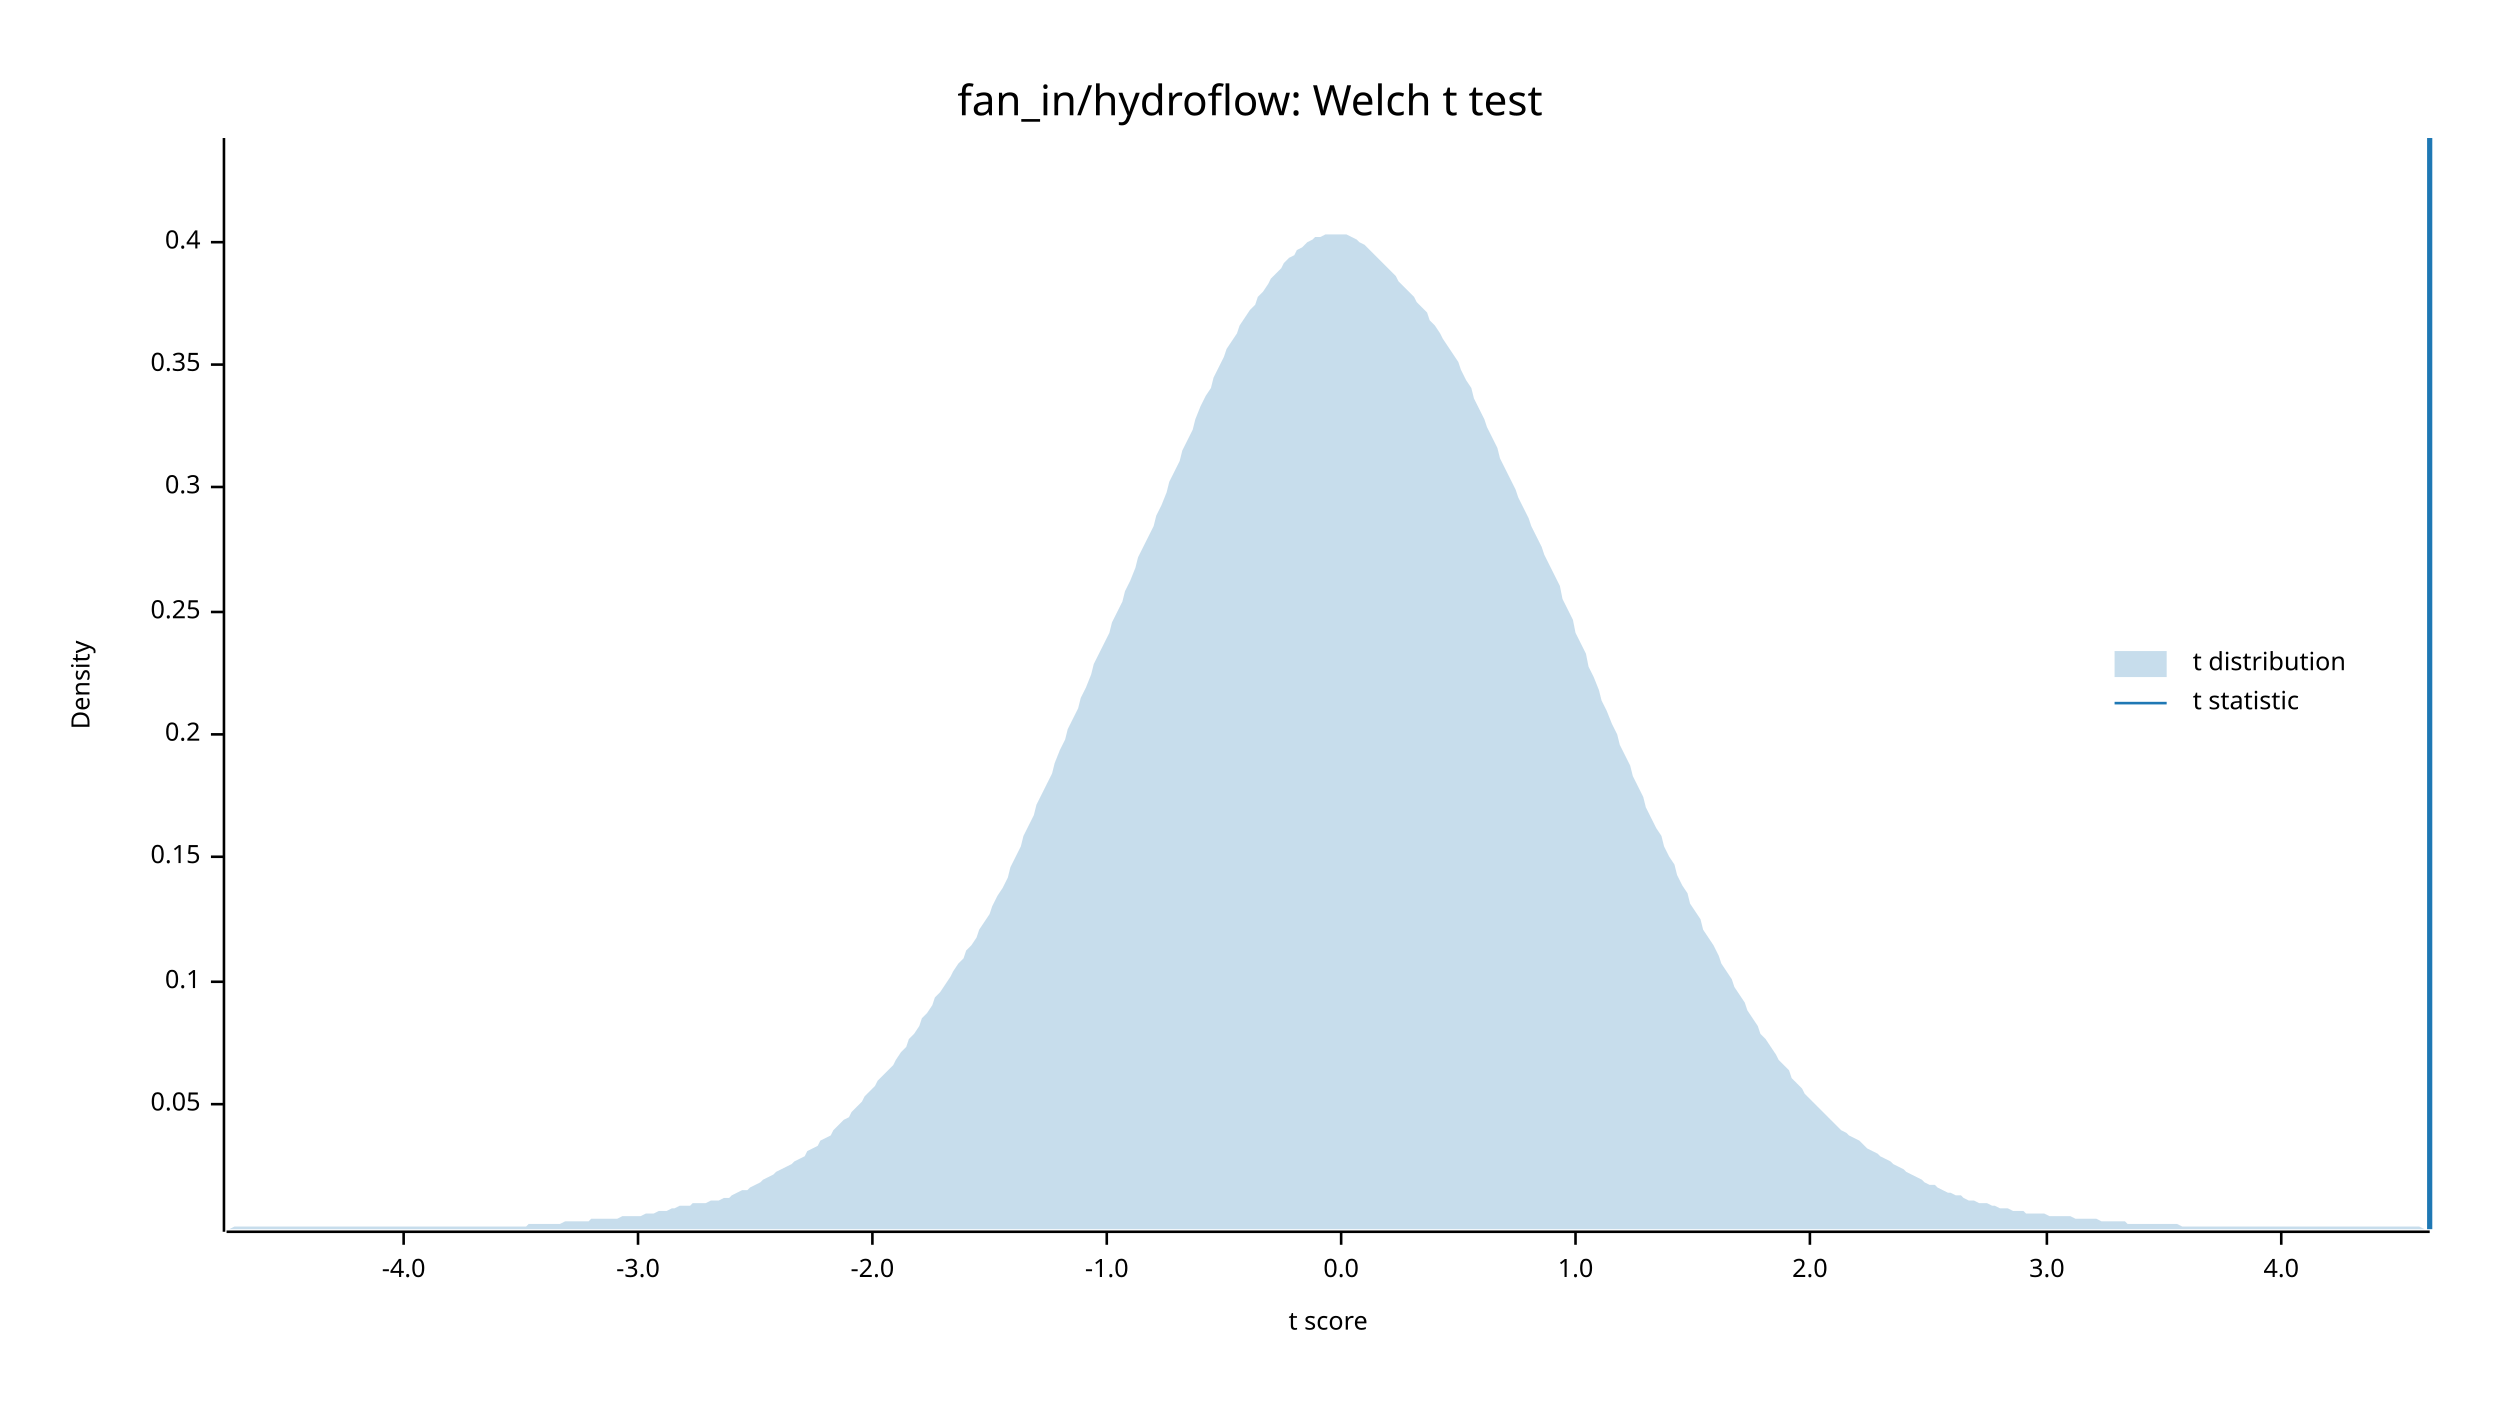
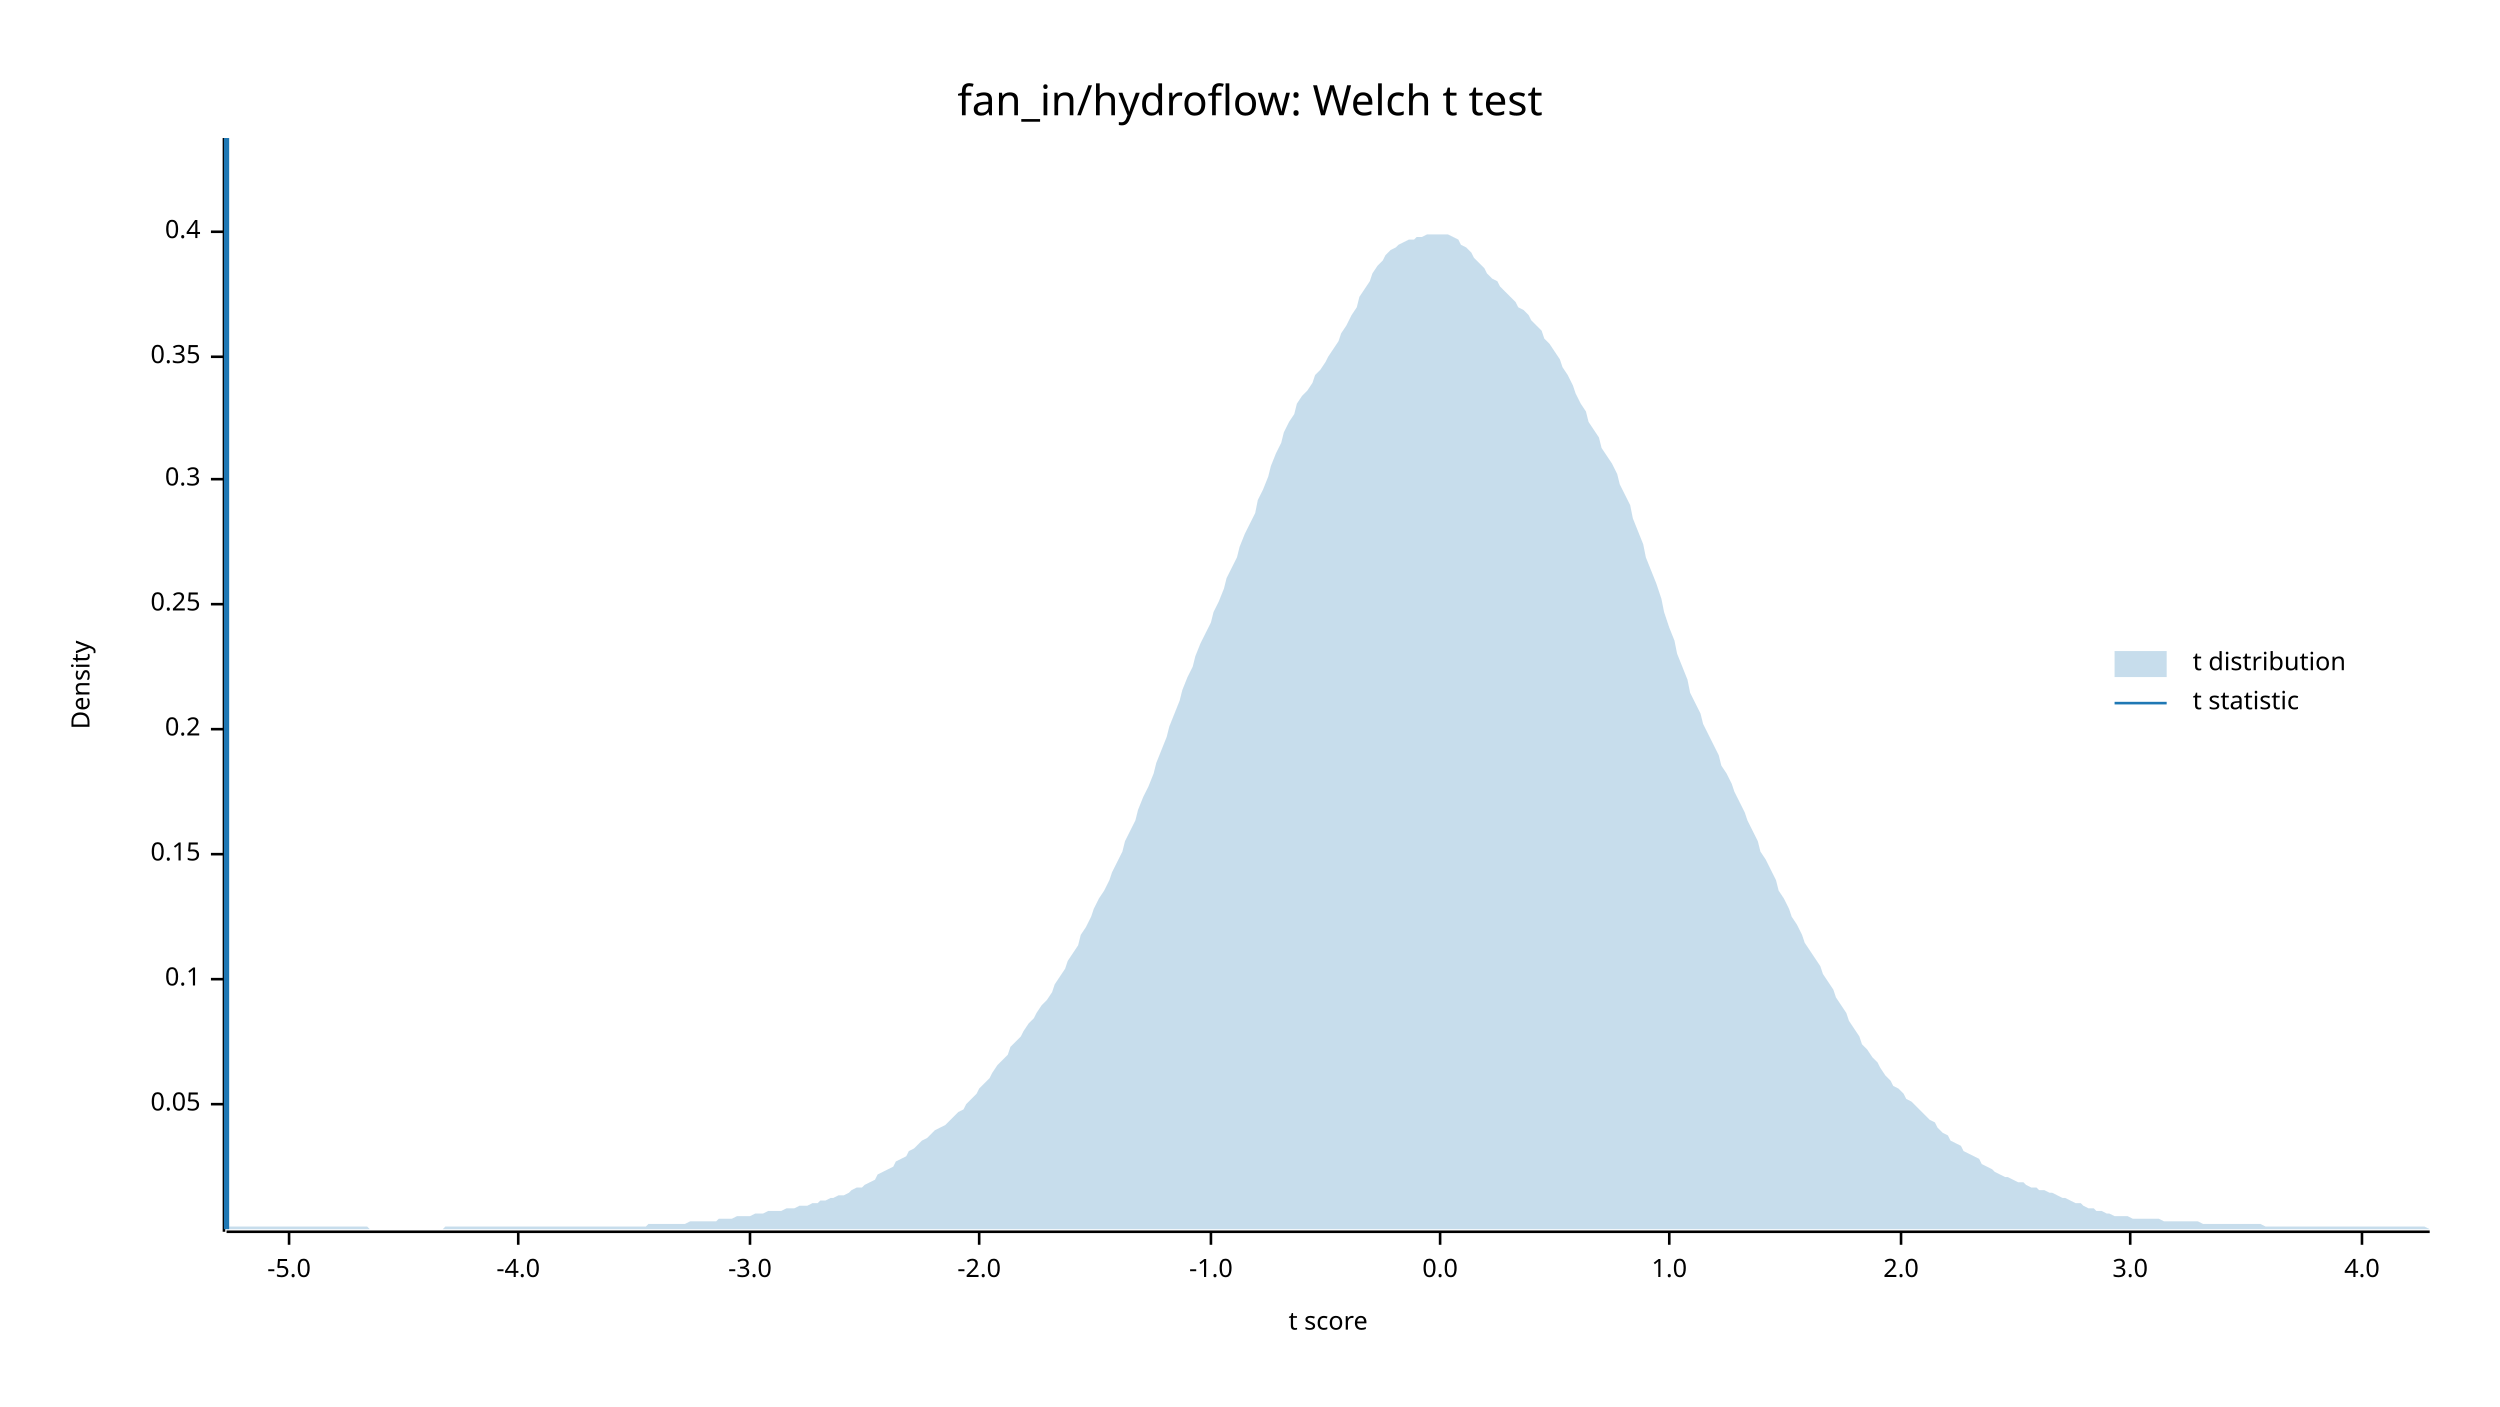
<svg xmlns="http://www.w3.org/2000/svg" width="960" height="540" viewBox="0 0 960 540">
  <text x="480" y="32" dy="0.76em" text-anchor="middle" font-family="sans-serif" font-size="16.129" opacity="1" fill="#000000">
fan_in/hydroflow: Welch t test
</text>
  <text x="27" y="263" dy="0.76em" text-anchor="middle" font-family="sans-serif" font-size="9.677" opacity="1" fill="#000000" transform="rotate(270, 27, 263)">
Density
</text>
  <text x="510" y="513" dy="-0.5ex" text-anchor="middle" font-family="sans-serif" font-size="9.677" opacity="1" fill="#000000">
t score
</text>
  <polyline fill="none" opacity="1" stroke="#000000" stroke-width="1" points="86,53 86,473 " />
  <text x="77" y="424" dy="0.5ex" text-anchor="end" font-family="sans-serif" font-size="9.677" opacity="1" fill="#000000">
0.05
</text>
  <polyline fill="none" opacity="1" stroke="#000000" stroke-width="1" points="81,424 86,424 " />
-   <text x="77" y="377" dy="0.5ex" text-anchor="end" font-family="sans-serif" font-size="9.677" opacity="1" fill="#000000">
+   <text x="77" y="376" dy="0.5ex" text-anchor="end" font-family="sans-serif" font-size="9.677" opacity="1" fill="#000000">
0.1
</text>
-   <polyline fill="none" opacity="1" stroke="#000000" stroke-width="1" points="81,377 86,377 " />
-   <text x="77" y="329" dy="0.5ex" text-anchor="end" font-family="sans-serif" font-size="9.677" opacity="1" fill="#000000">
+   <polyline fill="none" opacity="1" stroke="#000000" stroke-width="1" points="81,376 86,376 " />
+   <text x="77" y="328" dy="0.5ex" text-anchor="end" font-family="sans-serif" font-size="9.677" opacity="1" fill="#000000">
0.15
</text>
-   <polyline fill="none" opacity="1" stroke="#000000" stroke-width="1" points="81,329 86,329 " />
-   <text x="77" y="282" dy="0.5ex" text-anchor="end" font-family="sans-serif" font-size="9.677" opacity="1" fill="#000000">
+   <polyline fill="none" opacity="1" stroke="#000000" stroke-width="1" points="81,328 86,328 " />
+   <text x="77" y="280" dy="0.5ex" text-anchor="end" font-family="sans-serif" font-size="9.677" opacity="1" fill="#000000">
0.2
</text>
-   <polyline fill="none" opacity="1" stroke="#000000" stroke-width="1" points="81,282 86,282 " />
-   <text x="77" y="235" dy="0.5ex" text-anchor="end" font-family="sans-serif" font-size="9.677" opacity="1" fill="#000000">
+   <polyline fill="none" opacity="1" stroke="#000000" stroke-width="1" points="81,280 86,280 " />
+   <text x="77" y="232" dy="0.5ex" text-anchor="end" font-family="sans-serif" font-size="9.677" opacity="1" fill="#000000">
0.25
</text>
-   <polyline fill="none" opacity="1" stroke="#000000" stroke-width="1" points="81,235 86,235 " />
-   <text x="77" y="187" dy="0.5ex" text-anchor="end" font-family="sans-serif" font-size="9.677" opacity="1" fill="#000000">
+   <polyline fill="none" opacity="1" stroke="#000000" stroke-width="1" points="81,232 86,232 " />
+   <text x="77" y="184" dy="0.5ex" text-anchor="end" font-family="sans-serif" font-size="9.677" opacity="1" fill="#000000">
0.3
</text>
-   <polyline fill="none" opacity="1" stroke="#000000" stroke-width="1" points="81,187 86,187 " />
-   <text x="77" y="140" dy="0.5ex" text-anchor="end" font-family="sans-serif" font-size="9.677" opacity="1" fill="#000000">
+   <polyline fill="none" opacity="1" stroke="#000000" stroke-width="1" points="81,184 86,184 " />
+   <text x="77" y="137" dy="0.5ex" text-anchor="end" font-family="sans-serif" font-size="9.677" opacity="1" fill="#000000">
0.35
</text>
-   <polyline fill="none" opacity="1" stroke="#000000" stroke-width="1" points="81,140 86,140 " />
-   <text x="77" y="93" dy="0.5ex" text-anchor="end" font-family="sans-serif" font-size="9.677" opacity="1" fill="#000000">
+   <polyline fill="none" opacity="1" stroke="#000000" stroke-width="1" points="81,137 86,137 " />
+   <text x="77" y="89" dy="0.5ex" text-anchor="end" font-family="sans-serif" font-size="9.677" opacity="1" fill="#000000">
0.4
</text>
-   <polyline fill="none" opacity="1" stroke="#000000" stroke-width="1" points="81,93 86,93 " />
+   <polyline fill="none" opacity="1" stroke="#000000" stroke-width="1" points="81,89 86,89 " />
  <polyline fill="none" opacity="1" stroke="#000000" stroke-width="1" points="87,473 933,473 " />
-   <text x="155" y="483" dy="0.76em" text-anchor="middle" font-family="sans-serif" font-size="9.677" opacity="1" fill="#000000">
+   <text x="111" y="483" dy="0.76em" text-anchor="middle" font-family="sans-serif" font-size="9.677" opacity="1" fill="#000000">
+ -5.0
+ </text>
+   <polyline fill="none" opacity="1" stroke="#000000" stroke-width="1" points="111,473 111,478 " />
+   <text x="199" y="483" dy="0.76em" text-anchor="middle" font-family="sans-serif" font-size="9.677" opacity="1" fill="#000000">
-4.0
</text>
-   <polyline fill="none" opacity="1" stroke="#000000" stroke-width="1" points="155,473 155,478 " />
-   <text x="245" y="483" dy="0.76em" text-anchor="middle" font-family="sans-serif" font-size="9.677" opacity="1" fill="#000000">
+   <polyline fill="none" opacity="1" stroke="#000000" stroke-width="1" points="199,473 199,478 " />
+   <text x="288" y="483" dy="0.76em" text-anchor="middle" font-family="sans-serif" font-size="9.677" opacity="1" fill="#000000">
-3.0
</text>
-   <polyline fill="none" opacity="1" stroke="#000000" stroke-width="1" points="245,473 245,478 " />
-   <text x="335" y="483" dy="0.76em" text-anchor="middle" font-family="sans-serif" font-size="9.677" opacity="1" fill="#000000">
+   <polyline fill="none" opacity="1" stroke="#000000" stroke-width="1" points="288,473 288,478 " />
+   <text x="376" y="483" dy="0.76em" text-anchor="middle" font-family="sans-serif" font-size="9.677" opacity="1" fill="#000000">
-2.0
</text>
-   <polyline fill="none" opacity="1" stroke="#000000" stroke-width="1" points="335,473 335,478 " />
-   <text x="425" y="483" dy="0.76em" text-anchor="middle" font-family="sans-serif" font-size="9.677" opacity="1" fill="#000000">
+   <polyline fill="none" opacity="1" stroke="#000000" stroke-width="1" points="376,473 376,478 " />
+   <text x="465" y="483" dy="0.76em" text-anchor="middle" font-family="sans-serif" font-size="9.677" opacity="1" fill="#000000">
-1.0
</text>
-   <polyline fill="none" opacity="1" stroke="#000000" stroke-width="1" points="425,473 425,478 " />
-   <text x="515" y="483" dy="0.76em" text-anchor="middle" font-family="sans-serif" font-size="9.677" opacity="1" fill="#000000">
+   <polyline fill="none" opacity="1" stroke="#000000" stroke-width="1" points="465,473 465,478 " />
+   <text x="553" y="483" dy="0.76em" text-anchor="middle" font-family="sans-serif" font-size="9.677" opacity="1" fill="#000000">
0.0
</text>
-   <polyline fill="none" opacity="1" stroke="#000000" stroke-width="1" points="515,473 515,478 " />
-   <text x="605" y="483" dy="0.76em" text-anchor="middle" font-family="sans-serif" font-size="9.677" opacity="1" fill="#000000">
+   <polyline fill="none" opacity="1" stroke="#000000" stroke-width="1" points="553,473 553,478 " />
+   <text x="641" y="483" dy="0.76em" text-anchor="middle" font-family="sans-serif" font-size="9.677" opacity="1" fill="#000000">
1.0
</text>
-   <polyline fill="none" opacity="1" stroke="#000000" stroke-width="1" points="605,473 605,478 " />
-   <text x="695" y="483" dy="0.76em" text-anchor="middle" font-family="sans-serif" font-size="9.677" opacity="1" fill="#000000">
+   <polyline fill="none" opacity="1" stroke="#000000" stroke-width="1" points="641,473 641,478 " />
+   <text x="730" y="483" dy="0.76em" text-anchor="middle" font-family="sans-serif" font-size="9.677" opacity="1" fill="#000000">
2.0
</text>
-   <polyline fill="none" opacity="1" stroke="#000000" stroke-width="1" points="695,473 695,478 " />
-   <text x="786" y="483" dy="0.76em" text-anchor="middle" font-family="sans-serif" font-size="9.677" opacity="1" fill="#000000">
+   <polyline fill="none" opacity="1" stroke="#000000" stroke-width="1" points="730,473 730,478 " />
+   <text x="818" y="483" dy="0.76em" text-anchor="middle" font-family="sans-serif" font-size="9.677" opacity="1" fill="#000000">
3.0
</text>
-   <polyline fill="none" opacity="1" stroke="#000000" stroke-width="1" points="786,473 786,478 " />
-   <text x="876" y="483" dy="0.76em" text-anchor="middle" font-family="sans-serif" font-size="9.677" opacity="1" fill="#000000">
+   <polyline fill="none" opacity="1" stroke="#000000" stroke-width="1" points="818,473 818,478 " />
+   <text x="907" y="483" dy="0.76em" text-anchor="middle" font-family="sans-serif" font-size="9.677" opacity="1" fill="#000000">
4.0
</text>
-   <polyline fill="none" opacity="1" stroke="#000000" stroke-width="1" points="876,473 876,478 " />
-   <polygon opacity="0.25" fill="#1F78B4" points="87,472 88,472 90,471 92,471 93,471 95,471 97,471 98,471 100,471 102,471 103,471 105,471 107,471 109,471 110,471 112,471 114,471 115,471 117,471 119,471 120,471 122,471 124,471 125,471 127,471 129,471 131,471 132,471 134,471 136,471 137,471 139,471 141,471 142,471 144,471 146,471 148,471 149,471 151,471 153,471 154,471 156,471 158,471 159,471 161,471 163,471 164,471 166,471 168,471 170,471 171,471 173,471 175,471 176,471 178,471 180,471 181,471 183,471 185,471 187,471 188,471 190,471 192,471 193,471 195,471 197,471 198,471 200,471 202,471 203,470 205,470 207,470 209,470 210,470 212,470 214,470 215,470 217,469 219,469 220,469 222,469 224,469 226,469 227,468 229,468 231,468 232,468 234,468 236,468 237,468 239,467 241,467 242,467 244,467 246,467 248,466 249,466 251,466 253,465 254,465 256,465 258,464 259,464 261,463 263,463 265,463 266,462 268,462 270,462 271,462 273,461 275,461 276,461 278,460 280,460 281,459 283,458 285,457 287,457 288,456 290,455 292,454 293,453 295,452 297,451 298,450 300,449 302,448 304,447 305,446 307,445 309,444 310,442 312,441 314,440 315,438 317,437 319,436 320,434 322,432 324,430 326,429 327,427 329,425 331,423 332,421 334,419 336,417 337,415 339,413 341,411 343,409 344,407 346,404 348,402 349,399 351,397 353,394 354,391 356,389 358,386 359,383 361,381 363,378 365,375 366,373 368,370 370,368 371,365 373,363 375,360 376,357 378,354 380,351 381,348 383,344 385,341 387,337 388,333 390,329 392,325 393,321 395,317 397,313 398,309 400,305 402,301 404,297 405,293 407,288 409,284 410,280 412,276 414,272 415,268 417,264 419,259 420,255 422,251 424,247 426,243 427,239 429,235 431,231 432,227 434,223 436,218 437,214 439,210 441,206 443,202 444,198 446,194 448,189 449,185 451,181 453,177 454,173 456,169 458,165 459,161 461,156 463,152 465,149 466,145 468,141 470,137 471,134 473,131 475,128 476,125 478,122 480,119 482,117 483,114 485,112 487,109 488,107 490,105 492,103 493,101 495,99 497,98 498,96 500,95 502,93 504,92 505,91 507,91 509,90 510,90 512,90 514,90 515,90 517,90 519,91 521,92 522,93 524,94 526,96 527,97 529,99 531,101 532,102 534,104 536,106 537,108 539,110 541,112 543,114 544,116 546,118 548,120 549,123 551,125 553,128 554,130 556,133 558,136 560,139 561,142 563,146 565,149 566,153 568,157 570,161 571,164 573,168 575,172 576,176 578,180 580,184 582,188 583,191 585,195 587,199 588,202 590,206 592,210 593,213 595,217 597,221 599,225 600,230 602,234 604,238 605,243 607,247 609,251 610,256 612,260 614,265 615,269 617,273 619,278 621,282 622,286 624,290 626,294 627,298 629,302 631,306 632,310 634,314 636,318 638,321 639,325 641,329 643,332 644,336 646,340 648,343 649,347 651,350 653,353 654,357 656,360 658,363 660,367 661,370 663,373 665,376 666,379 668,382 670,385 671,388 673,391 675,394 676,397 678,399 680,402 682,405 683,407 685,409 687,411 688,414 690,416 692,418 693,420 695,422 697,424 699,426 700,427 702,429 704,431 705,432 707,434 709,435 710,436 712,437 714,438 715,439 717,441 719,442 721,443 722,444 724,445 726,446 727,447 729,448 731,449 732,450 734,451 736,452 738,453 739,454 741,455 743,455 744,456 746,457 748,458 749,458 751,459 753,459 754,460 756,461 758,461 760,462 761,462 763,462 765,463 766,463 768,464 770,464 771,464 773,465 775,465 777,465 778,466 780,466 782,466 783,466 785,466 787,467 788,467 790,467 792,467 793,467 795,467 797,468 799,468 800,468 802,468 804,468 805,468 807,469 809,469 810,469 812,469 814,469 816,469 817,470 819,470 821,470 822,470 824,470 826,470 827,470 829,470 831,470 832,470 834,470 836,470 838,471 839,471 841,471 843,471 844,471 846,471 848,471 849,471 851,471 853,471 855,471 856,471 858,471 860,471 861,471 863,471 865,471 866,471 868,471 870,471 871,471 873,471 875,471 877,471 878,471 880,471 882,471 883,471 885,471 887,471 888,471 890,471 892,471 894,471 895,471 897,471 899,471 900,471 902,471 904,471 905,471 907,471 909,471 910,471 912,471 914,471 916,471 917,471 919,471 921,471 922,471 924,471 926,471 927,471 929,471 931,472 933,472 933,472 87,472 " />
-   <polyline fill="none" opacity="1" stroke="#1F78B4" stroke-width="2" points="933,472 933,53 " />
+   <polyline fill="none" opacity="1" stroke="#000000" stroke-width="1" points="907,473 907,478 " />
+   <polygon opacity="0.25" fill="#1F78B4" points="87,472 88,471 90,471 92,471 93,471 95,471 97,471 98,471 100,471 102,471 103,471 105,471 107,471 109,471 110,471 112,471 114,471 115,471 117,471 119,471 120,471 122,471 124,471 125,471 127,471 129,471 131,471 132,471 134,471 136,471 137,471 139,471 141,471 142,472 144,472 146,472 148,472 149,472 151,472 153,472 154,472 156,472 158,472 159,472 161,472 163,472 164,472 166,472 168,472 170,472 171,471 173,471 175,471 176,471 178,471 180,471 181,471 183,471 185,471 187,471 188,471 190,471 192,471 193,471 195,471 197,471 198,471 200,471 202,471 203,471 205,471 207,471 209,471 210,471 212,471 214,471 215,471 217,471 219,471 220,471 222,471 224,471 226,471 227,471 229,471 231,471 232,471 234,471 236,471 237,471 239,471 241,471 242,471 244,471 246,471 248,471 249,470 251,470 253,470 254,470 256,470 258,470 259,470 261,470 263,470 265,469 266,469 268,469 270,469 271,469 273,469 275,469 276,468 278,468 280,468 281,468 283,467 285,467 287,467 288,467 290,466 292,466 293,466 295,465 297,465 298,465 300,465 302,464 304,464 305,464 307,463 309,463 310,463 312,462 314,462 315,461 317,461 319,460 320,460 322,459 324,459 326,458 327,457 329,456 331,456 332,455 334,454 336,453 337,451 339,450 341,449 343,448 344,446 346,445 348,444 349,442 351,441 353,439 354,438 356,437 358,435 359,434 361,433 363,432 365,430 366,429 368,427 370,426 371,424 373,422 375,420 376,418 378,416 380,414 381,412 383,409 385,407 387,405 388,402 390,400 392,398 393,396 395,393 397,391 398,389 400,386 402,384 404,381 405,378 407,375 409,372 410,369 412,366 414,363 415,359 417,356 419,352 420,349 422,345 424,342 426,338 427,335 429,331 431,327 432,323 434,319 436,315 437,311 439,306 441,302 443,297 444,293 446,288 448,283 449,279 451,274 453,269 454,265 456,260 458,256 459,252 461,247 463,243 465,239 466,235 468,231 470,226 471,222 473,218 475,214 476,210 478,205 480,201 482,197 483,192 485,188 487,183 488,179 490,174 492,170 493,166 495,162 497,159 498,155 500,152 502,150 504,147 505,144 507,142 509,139 510,137 512,134 514,131 515,128 517,125 519,121 521,118 522,114 524,111 526,108 527,105 529,102 531,100 532,98 534,96 536,95 537,94 539,93 541,92 543,92 544,91 546,91 548,90 549,90 551,90 553,90 554,90 556,90 558,91 560,92 561,94 563,95 565,97 566,99 568,101 570,103 571,105 573,107 575,108 576,110 578,112 580,114 582,116 583,118 585,119 587,121 588,123 590,125 592,127 593,130 595,132 597,135 599,138 600,141 602,144 604,148 605,151 607,155 609,158 610,162 612,165 614,168 615,172 617,175 619,178 621,182 622,186 624,190 626,194 627,199 629,204 631,209 632,214 634,219 636,224 638,230 639,235 641,241 643,246 644,251 646,256 648,261 649,266 651,270 653,274 654,278 656,282 658,286 660,290 661,294 663,297 665,301 666,304 668,308 670,312 671,315 673,319 675,323 676,327 678,330 680,334 682,338 683,342 685,345 687,349 688,352 690,355 692,359 693,362 695,365 697,368 699,371 700,374 702,377 704,380 705,383 707,386 709,389 710,392 712,395 714,398 715,401 717,403 719,406 721,408 722,410 724,413 726,415 727,417 729,418 731,420 732,422 734,423 736,425 738,427 739,428 741,430 743,431 744,433 746,435 748,436 749,438 751,439 753,440 754,442 756,443 758,444 760,445 761,447 763,448 765,449 766,450 768,451 770,452 771,452 773,453 775,454 777,454 778,455 780,456 782,456 783,457 785,457 787,458 788,458 790,459 792,460 793,460 795,461 797,462 799,462 800,463 802,464 804,464 805,465 807,465 809,466 810,466 812,467 814,467 816,467 817,467 819,468 821,468 822,468 824,468 826,468 827,468 829,468 831,469 832,469 834,469 836,469 838,469 839,469 841,469 843,469 844,469 846,470 848,470 849,470 851,470 853,470 855,470 856,470 858,470 860,470 861,470 863,470 865,470 866,470 868,470 870,471 871,471 873,471 875,471 877,471 878,471 880,471 882,471 883,471 885,471 887,471 888,471 890,471 892,471 894,471 895,471 897,471 899,471 900,471 902,471 904,471 905,471 907,471 909,471 910,471 912,471 914,471 916,471 917,471 919,471 921,471 922,471 924,471 926,471 927,471 929,471 931,471 933,472 933,472 87,472 " />
+   <polyline fill="none" opacity="1" stroke="#1F78B4" stroke-width="2" points="87,472 87,53 " />
  <text x="842" y="250" dy="0.76em" text-anchor="start" font-family="sans-serif" font-size="9.677" opacity="1" fill="#000000">
t distribution
</text>
  <text x="842" y="265" dy="0.76em" text-anchor="start" font-family="sans-serif" font-size="9.677" opacity="1" fill="#000000">
t statistic
</text>
  <rect x="812" y="250" width="20" height="10" opacity="0.25" fill="#1F78B4" stroke="none" />
  <polyline fill="none" opacity="1" stroke="#1F78B4" stroke-width="1" points="812,270 832,270 " />
</svg>
